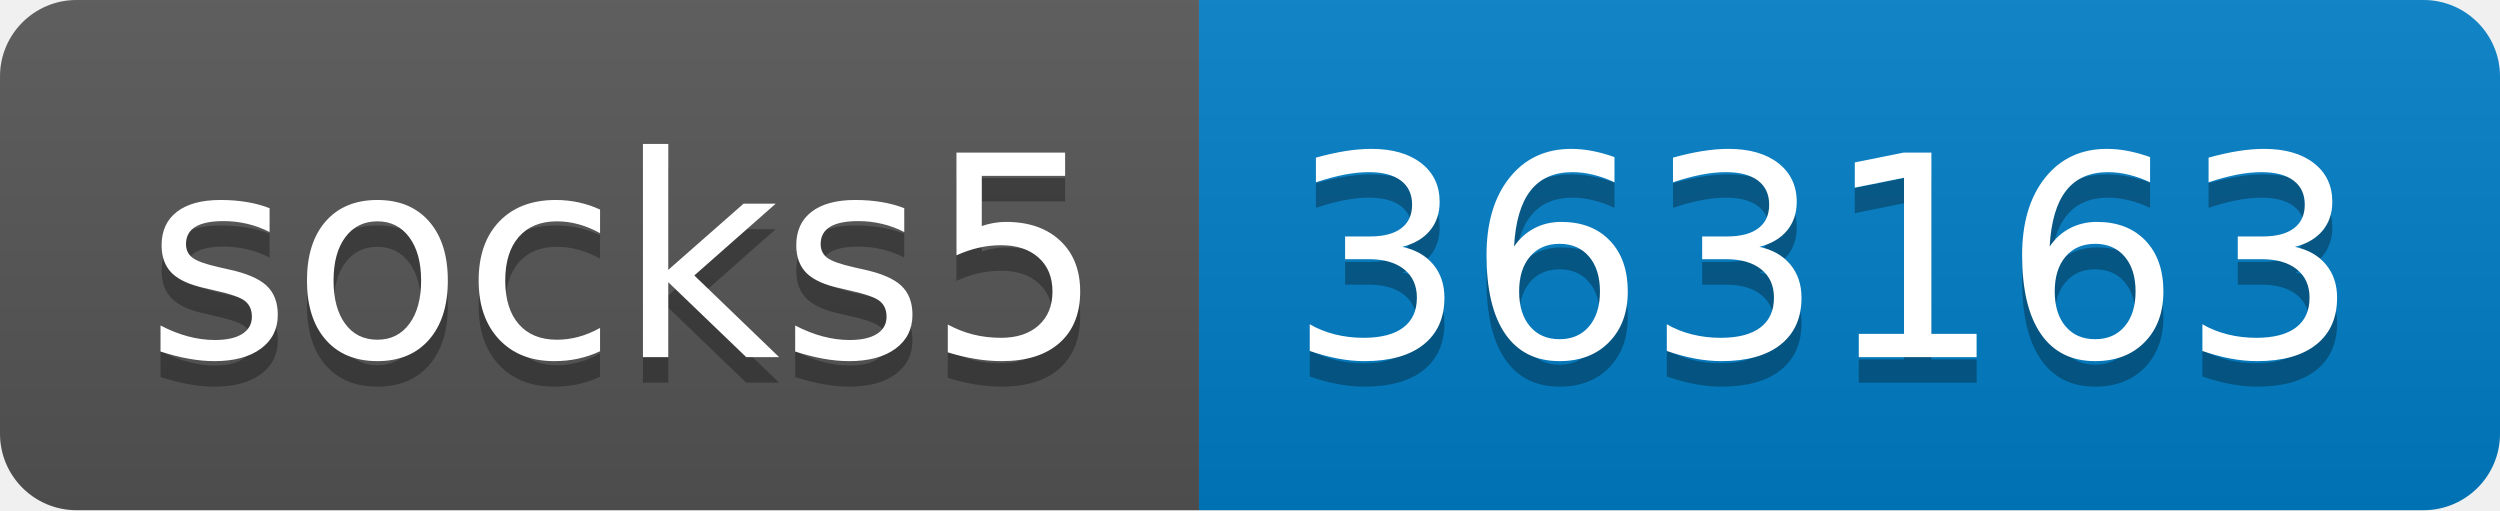
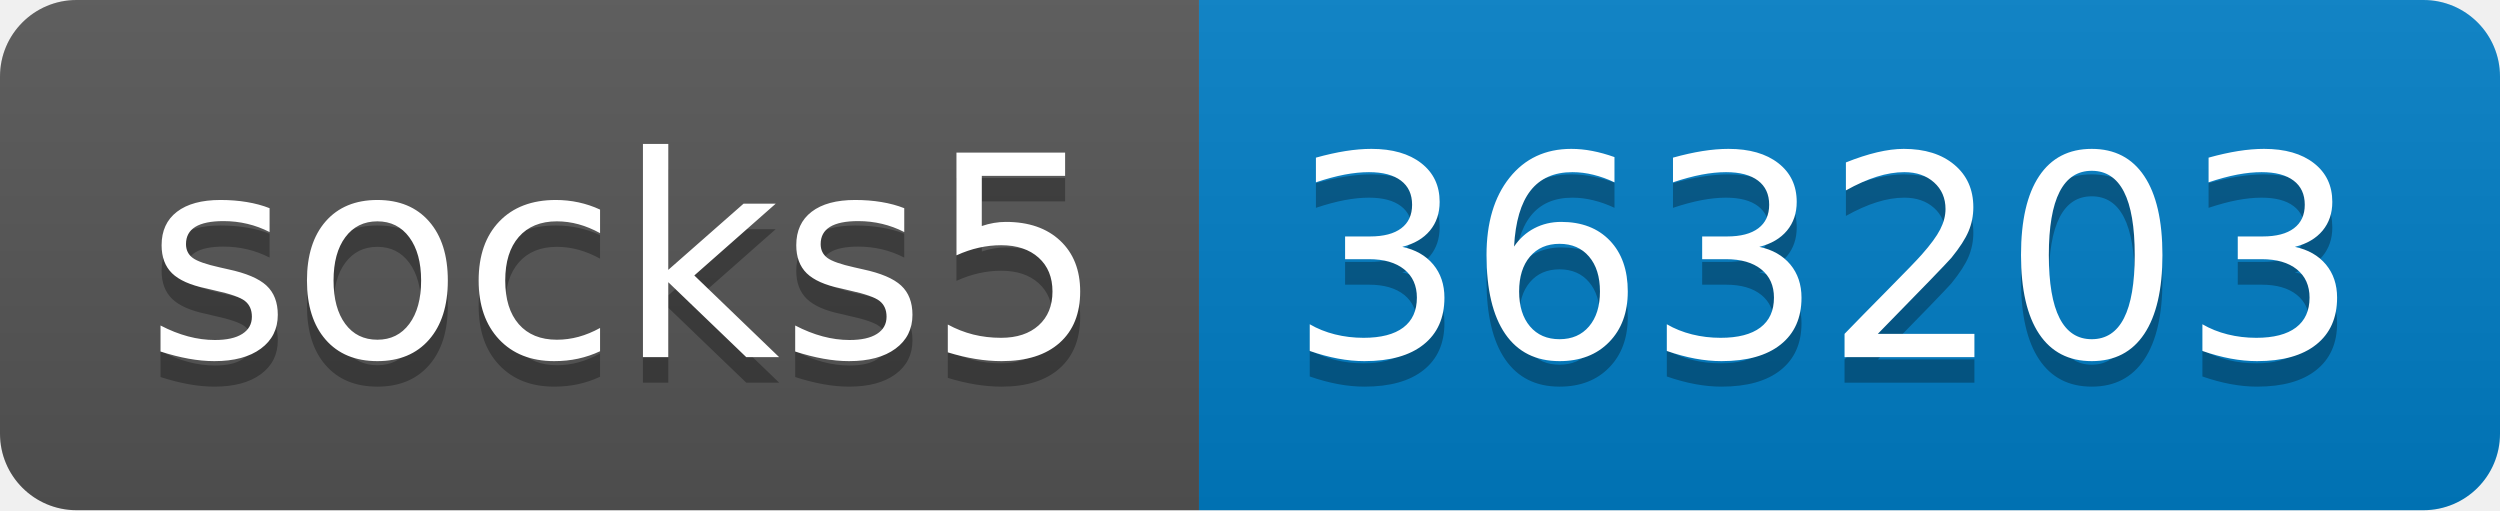
- <svg xmlns="http://www.w3.org/2000/svg" width="98" height="20" role="img" aria-label="socks5: 363163">
+ <svg xmlns="http://www.w3.org/2000/svg" width="98" height="20" role="img" aria-label="socks5: 363203">
  <linearGradient id="s" x2="0" y2="100%">
    <stop offset="0" stop-color="#bbb" stop-opacity=".1" />
    <stop offset="1" stop-opacity=".1" />
  </linearGradient>
  <clipPath id="r">
    <rect width="98" height="20" rx="3" fill="#fff" />
  </clipPath>
  <g clip-path="url(#r)">
    <rect width="47" height="20" fill="#555" />
    <rect x="47" width="51" height="20" fill="#007ec6" />
    <rect width="98" height="20" fill="url(#s)" />
  </g>
  <g fill="#fff" text-anchor="middle" font-family="Verdana,Geneva,DejaVu Sans,sans-serif" text-rendering="geometricPrecision" font-size="110">
    <text aria-hidden="true" x="245" y="150" fill="#010101" fill-opacity=".3" transform="scale(.1)" textLength="370">socks5</text>
    <text x="245" y="140" transform="scale(.1)" fill="#fff" textLength="370">socks5</text>
-     <text aria-hidden="true" x="715" y="150" fill="#010101" fill-opacity=".3" transform="scale(.1)" textLength="410">363163</text>
-     <text x="715" y="140" transform="scale(.1)" fill="#fff" textLength="410">363163</text>
+     <text aria-hidden="true" x="715" y="150" fill="#010101" fill-opacity=".3" transform="scale(.1)" textLength="410">363203</text>
+     <text x="715" y="140" transform="scale(.1)" fill="#fff" textLength="410">363203</text>
  </g>
</svg>
